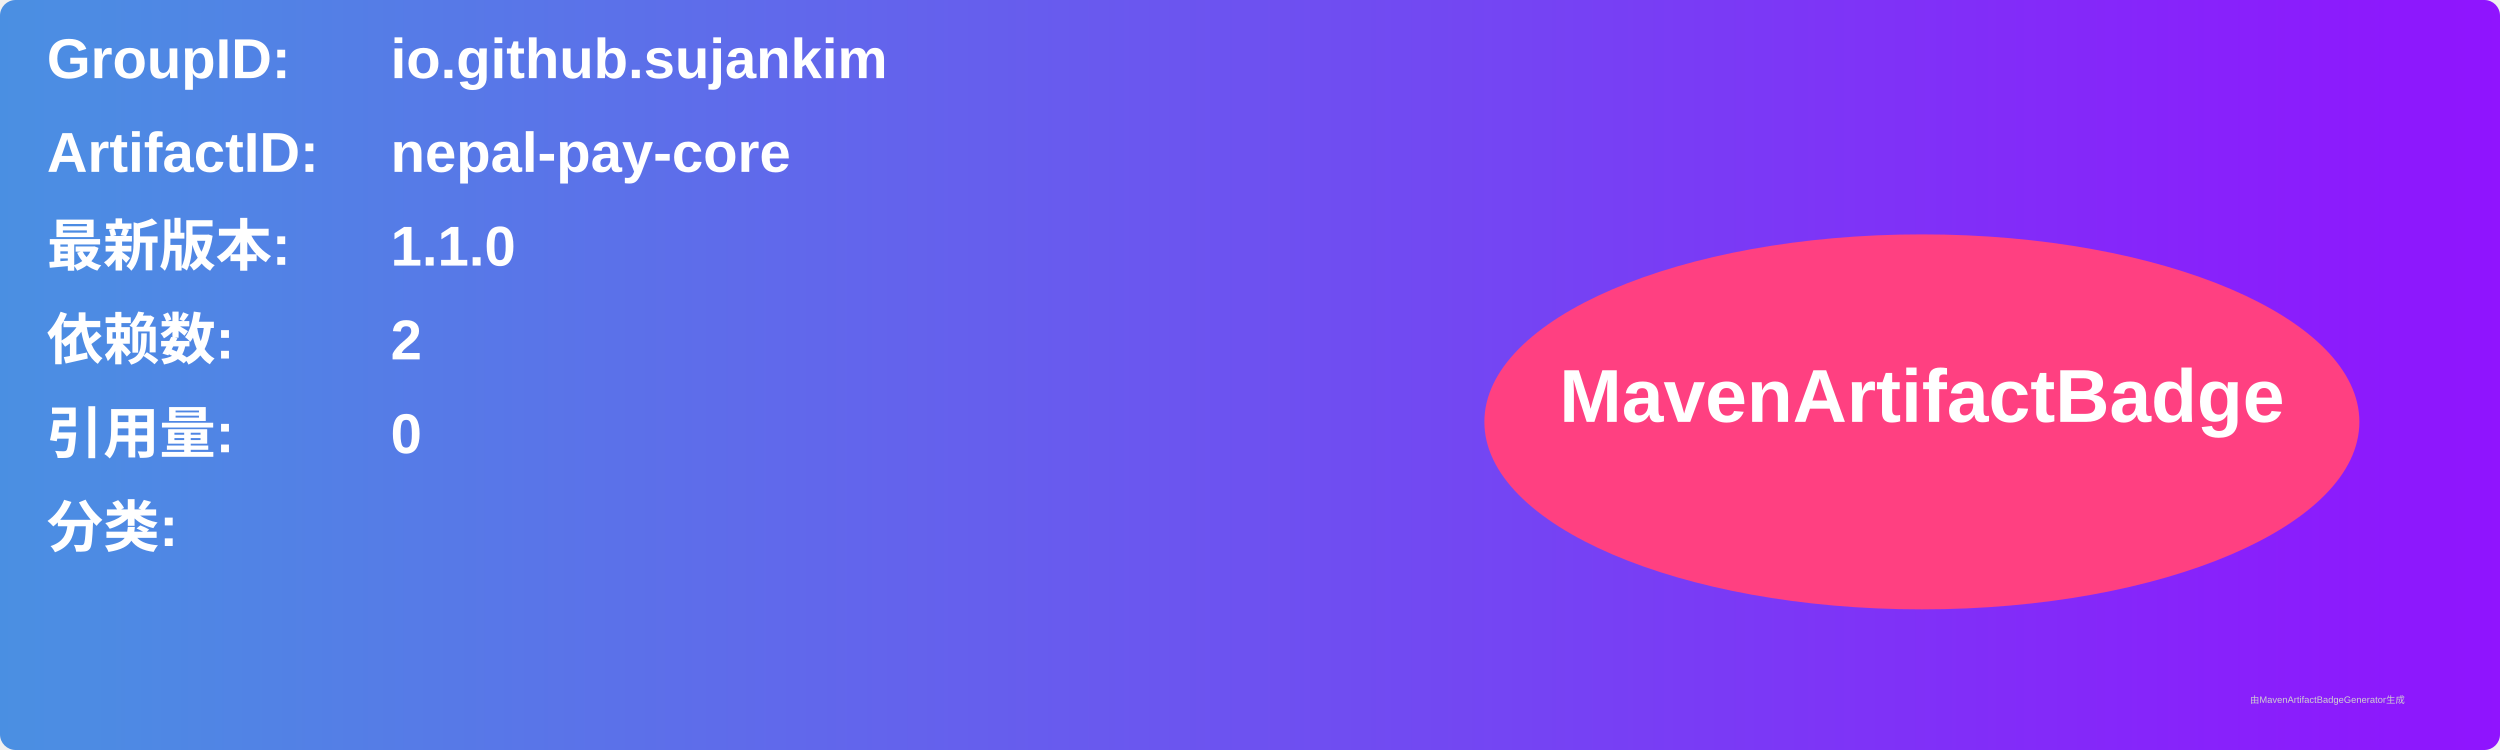
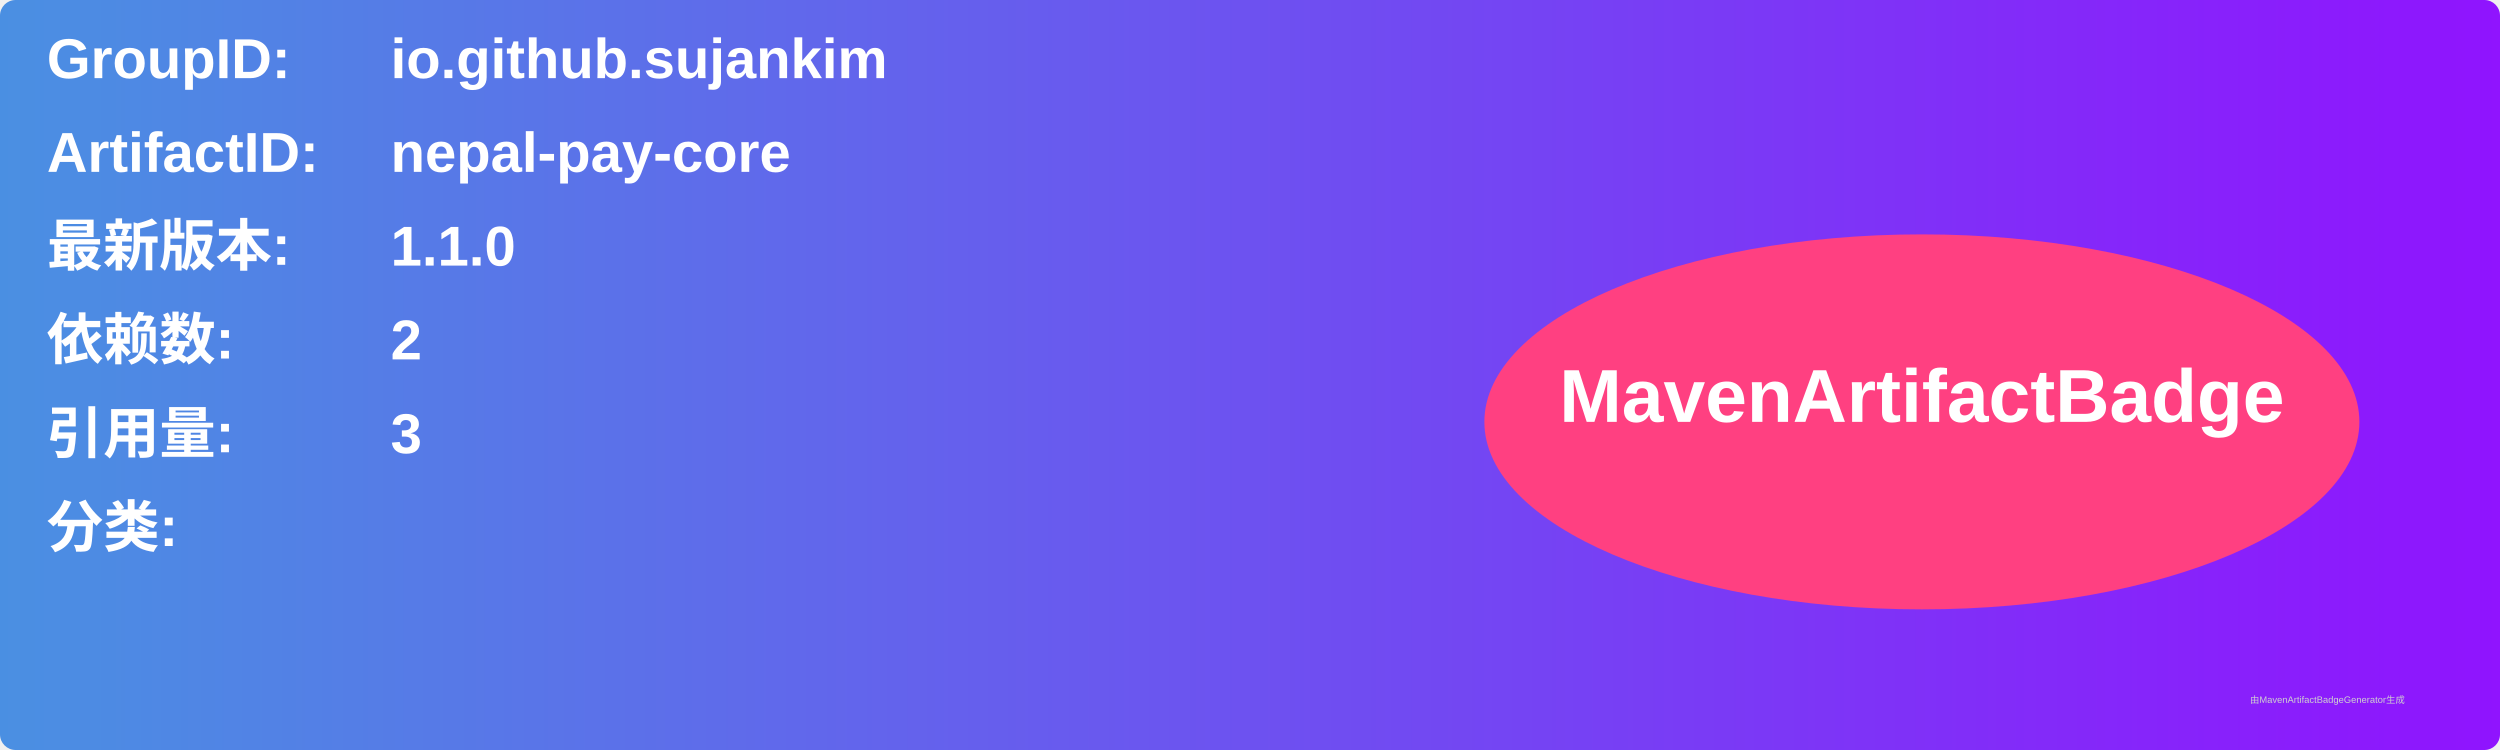
<svg xmlns="http://www.w3.org/2000/svg" width="800" height="240" viewBox="0 0 800 240">
  <linearGradient id="grad" x1="0%" y1="0%" x2="100%" y2="0%">
    <stop offset="0%" stop-color="#4a90e2" />
    <stop offset="100%" stop-color="#9013fe" />
  </linearGradient>
  <rect width="100%" height="100%" rx="5" ry="5" fill="url(#grad)" />
  <g transform="translate(15, 15)">
    <text x="0" y="10" font-family="Arial" font-size="18" fill="white" font-weight="bold" width="260">GroupID:</text>
    <text x="110" y="10" font-family="Arial" font-size="18" fill="white" font-weight="bold" width="460">io.github.sujankim</text>
    <text x="0" y="40" font-family="Arial" font-size="18" fill="white" font-weight="bold" width="260">ArtifactID:</text>
    <text x="110" y="40" font-family="Arial" font-size="18" fill="white" font-weight="bold" width="460">nepal-pay-core</text>
    <text x="0" y="70" font-family="Arial" font-size="18" fill="white" font-weight="bold">最新版本:</text>
    <text x="110" y="70" font-family="Arial" font-size="18" fill="white" font-weight="bold">
      <tspan font-weight="bold">1.1.0</tspan>
    </text>
    <text x="0" y="100" font-family="Arial" font-size="18" fill="white" font-weight="bold">依赖数: </text>
    <text x="110" y="100" font-family="Arial" font-size="18" fill="white">
      <tspan font-weight="bold">2</tspan>
    </text>
    <text x="0" y="130" font-family="Arial" font-size="18" fill="white" font-weight="bold">引用量: </text>
    <text x="110" y="130" font-family="Arial" font-size="18" fill="white">
-       <tspan font-weight="bold">0</tspan>
+       <tspan font-weight="bold">3</tspan>
    </text>
    <text x="0" y="160" font-family="Arial" font-size="18" fill="white" font-weight="bold">分类:</text>
    <text x="10" y="190" font-family="Arial" font-size="10" fill="white">
      <tspan font-weight="bold" />
    </text>
    <ellipse cx="600" cy="120" rx="140" ry="60" fill="#ff4081" />
    <text x="600" y="120" text-anchor="middle" font-family="Arial" font-size="24" fill="white" font-weight="bold">MavenArtifactBadge</text>
  </g>
  <text x="720" y="225" font-family="Arial" font-size="3" fill="#d0d0d0">由MavenArtifactBadgeGenerator生成</text>
</svg>
